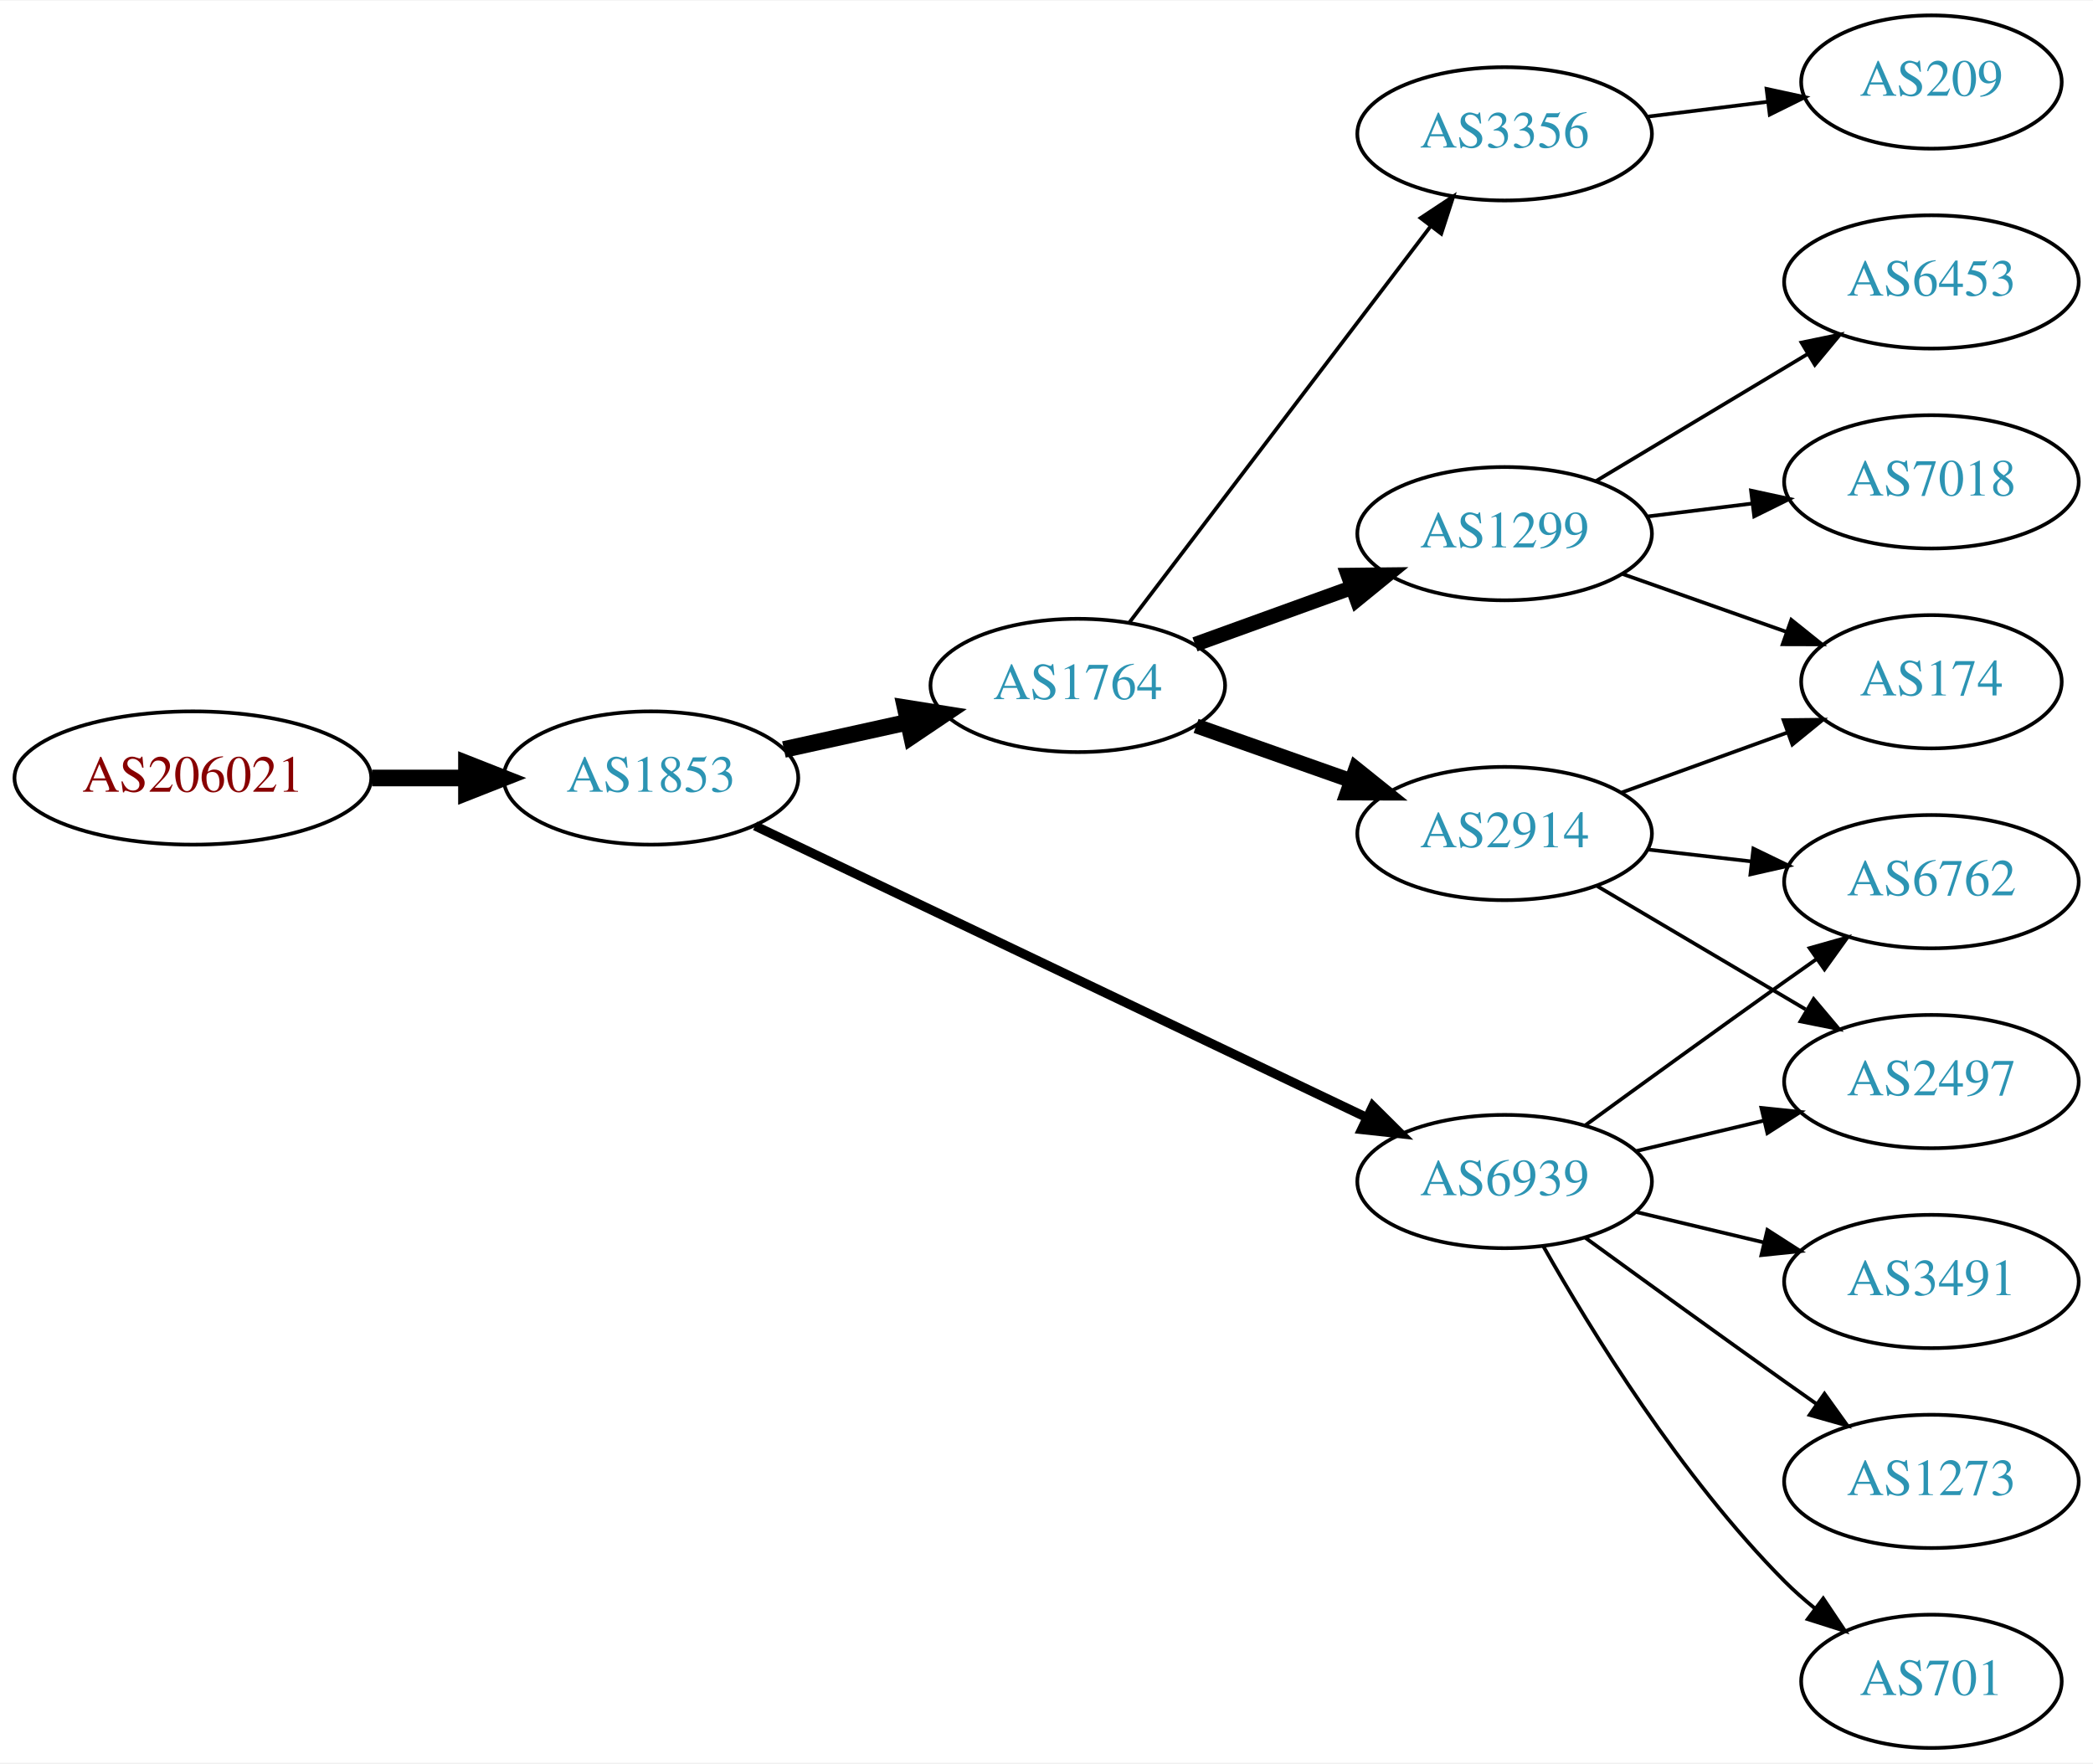
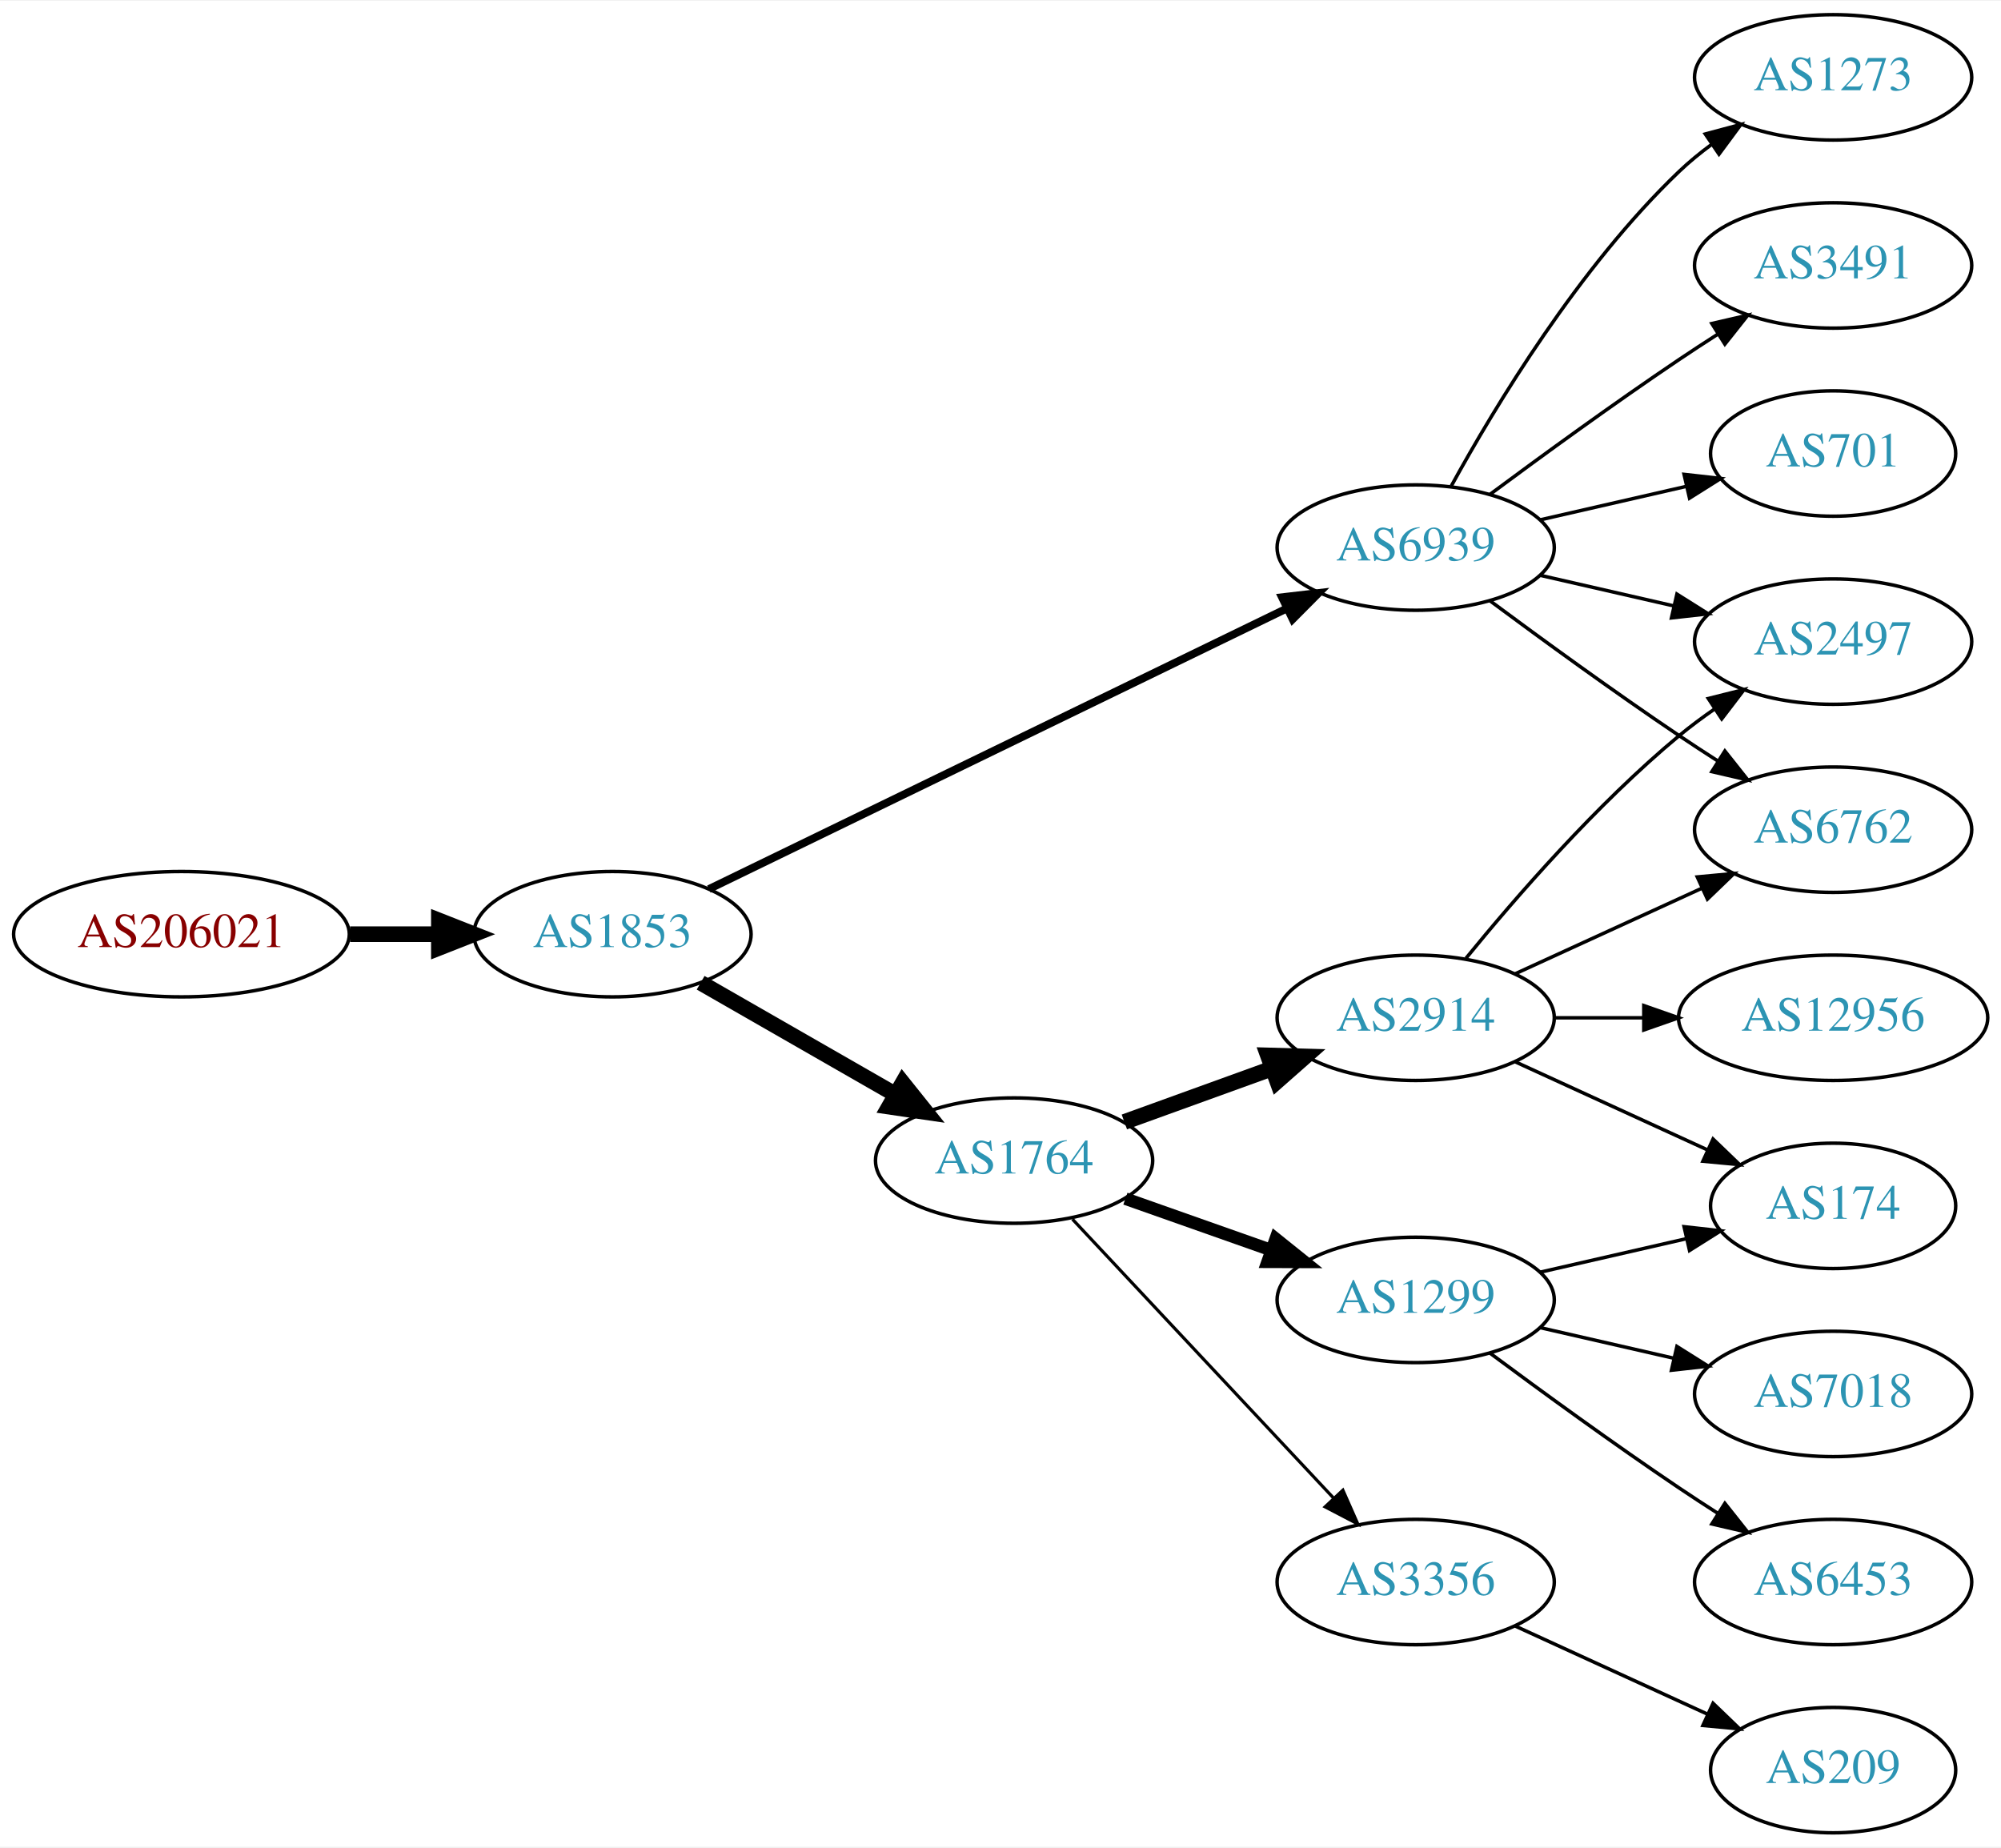
- <svg xmlns="http://www.w3.org/2000/svg" xmlns:xlink="http://www.w3.org/1999/xlink" width="565pt" height="476pt" viewBox="0.00 0.00 565.36 476.00">
-   <g id="graph0" class="graph" transform="scale(1 1) rotate(0) translate(4 472)">
-     <polygon fill="white" stroke="none" points="-4,4 -4,-472 561.363,-472 561.363,4 -4,4" />
+ <svg xmlns="http://www.w3.org/2000/svg" xmlns:xlink="http://www.w3.org/1999/xlink" width="574pt" height="530pt" viewBox="0.00 0.00 574.46 530.00">
+   <g id="graph0" class="graph" transform="scale(1 1) rotate(0) translate(4 526)">
+     <polygon fill="white" stroke="none" points="-4,4 -4,-526 570.463,-526 570.463,4 -4,4" />
    <g id="node1" class="node">
      <g id="a_node1">
        <a xlink:href="/asn/206021" xlink:title="AS206021 ~ Wirtschaftskammer Steiermark [AT]">
-           <ellipse fill="#ffffff" stroke="black" cx="48.096" cy="-262" rx="48.192" ry="18" />
-           <text text-anchor="middle" x="48.096" y="-258.3" font-family="Times,serif" font-size="14.00" fill="#880000">AS206021</text>
+           <ellipse fill="#ffffff" stroke="black" cx="48.096" cy="-258" rx="48.192" ry="18" />
+           <text text-anchor="middle" x="48.096" y="-254.3" font-family="Times,serif" font-size="14.00" fill="#880000">AS206021</text>
        </a>
      </g>
    </g>
    <g id="node2" class="node">
      <g id="a_node2">
        <a xlink:href="/asn/1853" xlink:title="AS1853 ~ ACOnet Backbone [AT]">
-           <ellipse fill="#ffffff" stroke="black" cx="171.838" cy="-262" rx="39.794" ry="18" />
-           <text text-anchor="middle" x="171.838" y="-258.3" font-family="Times,serif" font-size="14.00" fill="#2c94b3">AS1853</text>
+           <ellipse fill="#ffffff" stroke="black" cx="171.838" cy="-258" rx="39.794" ry="18" />
+           <text text-anchor="middle" x="171.838" y="-254.3" font-family="Times,serif" font-size="14.00" fill="#2c94b3">AS1853</text>
        </a>
      </g>
    </g>
    <g id="edge1" class="edge">
-       <path fill="none" stroke="black" stroke-width="4.5" d="M96.513,-262C104.867,-262 113.577,-262 121.969,-262" />
-       <polygon fill="black" stroke="black" stroke-width="4.5" points="122.004,-265.938 132.004,-262 122.004,-258.063 122.004,-265.938" />
+       <path fill="none" stroke="black" stroke-width="4.5" d="M96.513,-258C104.867,-258 113.577,-258 121.969,-258" />
+       <polygon fill="black" stroke="black" stroke-width="4.5" points="122.004,-261.938 132.004,-258 122.004,-254.063 122.004,-261.938" />
    </g>
    <g id="node3" class="node">
      <g id="a_node3">
-         <a xlink:href="/asn/1764" xlink:title="AS1764 ~ NEXTLAYER-AS [AT]">
-           <ellipse fill="#ffffff" stroke="black" cx="287.131" cy="-287" rx="39.794" ry="18" />
-           <text text-anchor="middle" x="287.131" y="-283.3" font-family="Times,serif" font-size="14.00" fill="#2c94b3">AS1764</text>
+         <a xlink:href="/asn/6939" xlink:title="AS6939 ~ Hurricane Electric LLC [US]">
+           <ellipse fill="#ffffff" stroke="black" cx="402.424" cy="-369" rx="39.794" ry="18" />
+           <text text-anchor="middle" x="402.424" y="-365.3" font-family="Times,serif" font-size="14.00" fill="#2c94b3">AS6939</text>
        </a>
      </g>
    </g>
    <g id="edge2" class="edge">
-       <path fill="none" stroke="black" stroke-width="4.5" d="M207.754,-269.705C218.307,-272.033 230.046,-274.624 241.158,-277.076" />
-       <polygon fill="black" stroke="black" stroke-width="4.5" points="240.522,-280.968 251.135,-279.278 242.219,-273.278 240.522,-280.968" />
+       <path fill="none" stroke="black" stroke-width="2.25" d="M199.507,-270.95C240.604,-290.907 319.476,-329.207 365.541,-351.575" />
+       <polygon fill="black" stroke="black" stroke-width="2.25" points="364.047,-354.741 374.571,-355.961 367.105,-348.444 364.047,-354.741" />
    </g>
    <g id="node4" class="node">
      <g id="a_node4">
-         <a xlink:href="/asn/6939" xlink:title="AS6939 ~ Hurricane Electric LLC [US]">
-           <ellipse fill="#ffffff" stroke="black" cx="402.424" cy="-153" rx="39.794" ry="18" />
-           <text text-anchor="middle" x="402.424" y="-149.3" font-family="Times,serif" font-size="14.00" fill="#2c94b3">AS6939</text>
+         <a xlink:href="/asn/1764" xlink:title="AS1764 ~ NEXTLAYER-AS [AT]">
+           <ellipse fill="#ffffff" stroke="black" cx="287.131" cy="-193" rx="39.794" ry="18" />
+           <text text-anchor="middle" x="287.131" y="-189.3" font-family="Times,serif" font-size="14.00" fill="#2c94b3">AS1764</text>
        </a>
      </g>
    </g>
    <g id="edge3" class="edge">
-       <path fill="none" stroke="black" stroke-width="2.5" d="M199.957,-249.068C241.029,-229.483 319.079,-192.266 365.043,-170.348" />
-       <polygon fill="black" stroke="black" stroke-width="2.5" points="366.82,-173.378 374.34,-165.915 363.807,-167.06 366.82,-173.378" />
+       <path fill="none" stroke="black" stroke-width="4.5" d="M197.142,-244.056C213.42,-234.717 235.056,-222.303 252.919,-212.055" />
+       <polygon fill="black" stroke="black" stroke-width="4.5" points="255.153,-215.313 261.867,-206.921 251.234,-208.482 255.153,-215.313" />
    </g>
    <g id="node5" class="node">
      <g id="a_node5">
-         <a xlink:href="/asn/1299" xlink:title="AS1299 ~ Telia Carrier [EU]">
-           <ellipse fill="#ffffff" stroke="black" cx="402.424" cy="-328" rx="39.794" ry="18" />
-           <text text-anchor="middle" x="402.424" y="-324.3" font-family="Times,serif" font-size="14.00" fill="#2c94b3">AS1299</text>
+         <a xlink:href="/asn/701" xlink:title="AS701 ~ UUNET [US]">
+           <ellipse fill="#ffffff" stroke="black" cx="522.266" cy="-396" rx="35.194" ry="18" />
+           <text text-anchor="middle" x="522.266" y="-392.3" font-family="Times,serif" font-size="14.00" fill="#2c94b3">AS701</text>
        </a>
      </g>
    </g>
    <g id="edge4" class="edge">
-       <path fill="none" stroke="black" stroke-width="4" d="M318.79,-298.095C331.762,-302.79 347.055,-308.324 360.936,-313.348" />
-       <polygon fill="black" stroke="black" stroke-width="4" points="360.146,-316.784 370.741,-316.896 362.529,-310.202 360.146,-316.784" />
+       <path fill="none" stroke="black" d="M438.143,-376.955C451.236,-379.955 466.258,-383.396 479.899,-386.522" />
+       <polygon fill="black" stroke="black" points="479.477,-390.016 490.006,-388.838 481.04,-383.193 479.477,-390.016" />
    </g>
    <g id="node6" class="node">
      <g id="a_node6">
-         <a xlink:href="/asn/2914" xlink:title="AS2914 ~ NTT America, Inc. [US]">
-           <ellipse fill="#ffffff" stroke="black" cx="402.424" cy="-247" rx="39.794" ry="18" />
-           <text text-anchor="middle" x="402.424" y="-243.3" font-family="Times,serif" font-size="14.00" fill="#2c94b3">AS2914</text>
+         <a xlink:href="/asn/1273" xlink:title="AS1273 ~ Vodafone Group PLC [EU]">
+           <ellipse fill="#ffffff" stroke="black" cx="522.266" cy="-504" rx="39.794" ry="18" />
+           <text text-anchor="middle" x="522.266" y="-500.3" font-family="Times,serif" font-size="14.00" fill="#2c94b3">AS1273</text>
        </a>
      </g>
    </g>
    <g id="edge5" class="edge">
-       <path fill="none" stroke="black" stroke-width="4" d="M319.089,-276.07C331.952,-271.528 347.058,-266.195 360.795,-261.345" />
-       <polygon fill="black" stroke="black" stroke-width="4" points="362.239,-264.547 370.504,-257.917 359.909,-257.946 362.239,-264.547" />
+       <path fill="none" stroke="black" d="M412.665,-386.713C425.211,-409.561 449.388,-449.611 478.07,-477 480.939,-479.739 484.127,-482.347 487.437,-484.785" />
+       <polygon fill="black" stroke="black" points="485.56,-487.742 495.796,-490.477 489.5,-481.956 485.56,-487.742" />
    </g>
    <g id="node7" class="node">
      <g id="a_node7">
-         <a xlink:href="/asn/3356" xlink:title="AS3356 ~ Level 3 Parent, LLC [US]">
-           <ellipse fill="#ffffff" stroke="black" cx="402.424" cy="-436" rx="39.794" ry="18" />
-           <text text-anchor="middle" x="402.424" y="-432.3" font-family="Times,serif" font-size="14.00" fill="#2c94b3">AS3356</text>
+         <a xlink:href="/asn/2497" xlink:title="AS2497 ~ Internet Initiative Japan Inc. [JP]">
+           <ellipse fill="#ffffff" stroke="black" cx="522.266" cy="-342" rx="39.794" ry="18" />
+           <text text-anchor="middle" x="522.266" y="-338.3" font-family="Times,serif" font-size="14.00" fill="#2c94b3">AS2497</text>
        </a>
      </g>
    </g>
    <g id="edge6" class="edge">
-       <path fill="none" stroke="black" d="M301.127,-304.092C321.103,-330.364 359.454,-380.802 382.51,-411.125" />
-       <polygon fill="black" stroke="black" points="379.741,-413.265 388.579,-419.107 385.313,-409.028 379.741,-413.265" />
+       <path fill="none" stroke="black" d="M438.143,-361.045C450.143,-358.296 463.764,-355.175 476.457,-352.267" />
+       <polygon fill="black" stroke="black" points="477.422,-355.636 486.388,-349.991 475.859,-348.813 477.422,-355.636" />
+     </g>
+     <g id="node8" class="node">
+       <g id="a_node8">
+         <a xlink:href="/asn/6762" xlink:title="AS6762 ~ TELECOM ITALIA SPARKLE S.p.A. [IT]">
+           <ellipse fill="#ffffff" stroke="black" cx="522.266" cy="-288" rx="39.794" ry="18" />
+           <text text-anchor="middle" x="522.266" y="-284.3" font-family="Times,serif" font-size="14.00" fill="#2c94b3">AS6762</text>
+         </a>
+       </g>
+     </g>
+     <g id="edge7" class="edge">
+       <path fill="none" stroke="black" d="M423.754,-353.723C438.616,-342.696 459.361,-327.593 478.07,-315 481.619,-312.611 485.37,-310.161 489.118,-307.758" />
+       <polygon fill="black" stroke="black" points="491.186,-310.591 497.767,-302.288 487.444,-304.675 491.186,-310.591" />
+     </g>
+     <g id="node9" class="node">
+       <g id="a_node9">
+         <a xlink:href="/asn/3491" xlink:title="AS3491 ~ PCCW Global, Inc. [US]">
+           <ellipse fill="#ffffff" stroke="black" cx="522.266" cy="-450" rx="39.794" ry="18" />
+           <text text-anchor="middle" x="522.266" y="-446.3" font-family="Times,serif" font-size="14.00" fill="#2c94b3">AS3491</text>
+         </a>
+       </g>
+     </g>
+     <g id="edge8" class="edge">
+       <path fill="none" stroke="black" d="M423.754,-384.277C438.616,-395.304 459.361,-410.407 478.07,-423 481.619,-425.389 485.37,-427.839 489.118,-430.242" />
+       <polygon fill="black" stroke="black" points="487.444,-433.325 497.767,-435.712 491.186,-427.409 487.444,-433.325" />
+     </g>
+     <g id="node10" class="node">
+       <g id="a_node10">
+         <a xlink:href="/asn/1299" xlink:title="AS1299 ~ Telia Carrier [EU]">
+           <ellipse fill="#ffffff" stroke="black" cx="402.424" cy="-153" rx="39.794" ry="18" />
+           <text text-anchor="middle" x="402.424" y="-149.3" font-family="Times,serif" font-size="14.00" fill="#2c94b3">AS1299</text>
+         </a>
+       </g>
+     </g>
+     <g id="edge9" class="edge">
+       <path fill="none" stroke="black" stroke-width="3.6" d="M319.089,-182.07C331.952,-177.528 347.058,-172.195 360.795,-167.345" />
+       <polygon fill="black" stroke="black" stroke-width="3.6" points="362.239,-170.547 370.504,-163.917 359.909,-163.946 362.239,-170.547" />
    </g>
    <g id="node11" class="node">
      <g id="a_node11">
-         <a xlink:href="/asn/3491" xlink:title="AS3491 ~ PCCW Global, Inc. [US]">
-           <ellipse fill="#ffffff" stroke="black" cx="517.717" cy="-126" rx="39.794" ry="18" />
-           <text text-anchor="middle" x="517.717" y="-122.3" font-family="Times,serif" font-size="14.00" fill="#2c94b3">AS3491</text>
+         <a xlink:href="/asn/3356" xlink:title="AS3356 ~ Level 3 Parent, LLC [US]">
+           <ellipse fill="#ffffff" stroke="black" cx="402.424" cy="-72" rx="39.794" ry="18" />
+           <text text-anchor="middle" x="402.424" y="-68.3" font-family="Times,serif" font-size="14.00" fill="#2c94b3">AS3356</text>
        </a>
      </g>
    </g>
    <g id="edge10" class="edge">
-       <path fill="none" stroke="black" d="M438.031,-144.752C448.902,-142.162 461.057,-139.265 472.499,-136.538" />
-       <polygon fill="black" stroke="black" points="473.405,-139.92 482.322,-134.197 471.783,-133.111 473.405,-139.92" />
+       <path fill="none" stroke="black" stroke-width="0.9" d="M303.884,-176.175C323.33,-155.406 356.545,-119.932 378.737,-96.23" />
+       <polygon fill="black" stroke="black" stroke-width="0.9" points="381.525,-98.374 385.805,-88.682 376.415,-93.589 381.525,-98.374" />
    </g>
    <g id="node12" class="node">
      <g id="a_node12">
-         <a xlink:href="/asn/6762" xlink:title="AS6762 ~ TELECOM ITALIA SPARKLE S.p.A. [IT]">
-           <ellipse fill="#ffffff" stroke="black" cx="517.717" cy="-234" rx="39.794" ry="18" />
-           <text text-anchor="middle" x="517.717" y="-230.3" font-family="Times,serif" font-size="14.00" fill="#2c94b3">AS6762</text>
+         <a xlink:href="/asn/2914" xlink:title="AS2914 ~ NTT America, Inc. [US]">
+           <ellipse fill="#ffffff" stroke="black" cx="402.424" cy="-234" rx="39.794" ry="18" />
+           <text text-anchor="middle" x="402.424" y="-230.3" font-family="Times,serif" font-size="14.00" fill="#2c94b3">AS2914</text>
        </a>
      </g>
    </g>
    <g id="edge11" class="edge">
-       <path fill="none" stroke="black" d="M424.272,-168.222C439.206,-179.091 459.82,-194.025 478.07,-207 480.891,-209.005 483.834,-211.085 486.782,-213.159" />
-       <polygon fill="black" stroke="black" points="484.809,-216.05 495.007,-218.926 488.828,-210.319 484.809,-216.05" />
+       <path fill="none" stroke="black" stroke-width="4.5" d="M318.79,-204.095C331.762,-208.79 347.055,-214.324 360.936,-219.348" />
+       <polygon fill="black" stroke="black" stroke-width="4.5" points="359.998,-223.195 370.741,-222.896 362.677,-215.79 359.998,-223.195" />
    </g>
    <g id="node13" class="node">
      <g id="a_node13">
-         <a xlink:href="/asn/1273" xlink:title="AS1273 ~ Vodafone Group PLC [EU]">
-           <ellipse fill="#ffffff" stroke="black" cx="517.717" cy="-72" rx="39.794" ry="18" />
-           <text text-anchor="middle" x="517.717" y="-68.3" font-family="Times,serif" font-size="14.00" fill="#2c94b3">AS1273</text>
+         <a xlink:href="/asn/6453" xlink:title="AS6453 ~ TATA COMMUNICATIONS (AMERICA) INC [US]">
+           <ellipse fill="#ffffff" stroke="black" cx="522.266" cy="-72" rx="39.794" ry="18" />
+           <text text-anchor="middle" x="522.266" y="-68.3" font-family="Times,serif" font-size="14.00" fill="#2c94b3">AS6453</text>
        </a>
      </g>
    </g>
    <g id="edge12" class="edge">
-       <path fill="none" stroke="black" d="M424.272,-137.778C439.206,-126.909 459.82,-111.975 478.07,-99 480.891,-96.995 483.834,-94.915 486.782,-92.841" />
-       <polygon fill="black" stroke="black" points="488.828,-95.681 495.007,-87.074 484.809,-89.95 488.828,-95.681" />
+       <path fill="none" stroke="black" d="M423.754,-137.723C438.616,-126.696 459.361,-111.593 478.07,-99 481.619,-96.611 485.37,-94.161 489.118,-91.758" />
+       <polygon fill="black" stroke="black" points="491.186,-94.591 497.767,-86.288 487.444,-88.675 491.186,-94.591" />
    </g>
    <g id="node14" class="node">
      <g id="a_node14">
-         <a xlink:href="/asn/701" xlink:title="AS701 ~ UUNET [US]">
-           <ellipse fill="#ffffff" stroke="black" cx="517.717" cy="-18" rx="35.194" ry="18" />
-           <text text-anchor="middle" x="517.717" y="-14.3" font-family="Times,serif" font-size="14.00" fill="#2c94b3">AS701</text>
+         <a xlink:href="/asn/174" xlink:title="AS174 ~ Cogent Communications [US]">
+           <ellipse fill="#ffffff" stroke="black" cx="522.266" cy="-180" rx="35.194" ry="18" />
+           <text text-anchor="middle" x="522.266" y="-176.3" font-family="Times,serif" font-size="14.00" fill="#2c94b3">AS174</text>
        </a>
      </g>
    </g>
    <g id="edge13" class="edge">
-       <path fill="none" stroke="black" d="M412.884,-135.51C425.666,-112.904 450.098,-73.114 478.07,-45 480.571,-42.487 483.331,-40.051 486.192,-37.739" />
-       <polygon fill="black" stroke="black" points="488.493,-40.389 494.39,-31.587 484.291,-34.79 488.493,-40.389" />
+       <path fill="none" stroke="black" d="M438.143,-160.955C451.236,-163.955 466.258,-167.396 479.899,-170.522" />
+       <polygon fill="black" stroke="black" points="479.477,-174.016 490.006,-172.838 481.04,-167.193 479.477,-174.016" />
    </g>
    <g id="node15" class="node">
      <g id="a_node15">
-         <a xlink:href="/asn/2497" xlink:title="AS2497 ~ Internet Initiative Japan Inc. [JP]">
-           <ellipse fill="#ffffff" stroke="black" cx="517.717" cy="-180" rx="39.794" ry="18" />
-           <text text-anchor="middle" x="517.717" y="-176.3" font-family="Times,serif" font-size="14.00" fill="#2c94b3">AS2497</text>
+         <a xlink:href="/asn/7018" xlink:title="AS7018 ~ AT&amp;T Services, Inc. [US]">
+           <ellipse fill="#ffffff" stroke="black" cx="522.266" cy="-126" rx="39.794" ry="18" />
+           <text text-anchor="middle" x="522.266" y="-122.3" font-family="Times,serif" font-size="14.00" fill="#2c94b3">AS7018</text>
        </a>
      </g>
    </g>
    <g id="edge14" class="edge">
-       <path fill="none" stroke="black" d="M438.031,-161.248C448.902,-163.838 461.057,-166.735 472.499,-169.462" />
-       <polygon fill="black" stroke="black" points="471.783,-172.889 482.322,-171.803 473.405,-166.08 471.783,-172.889" />
-     </g>
-     <g id="node8" class="node">
-       <g id="a_node8">
-         <a xlink:href="/asn/174" xlink:title="AS174 ~ Cogent Communications [US]">
-           <ellipse fill="#ffffff" stroke="black" cx="517.717" cy="-288" rx="35.194" ry="18" />
-           <text text-anchor="middle" x="517.717" y="-284.3" font-family="Times,serif" font-size="14.00" fill="#2c94b3">AS174</text>
-         </a>
-       </g>
-     </g>
-     <g id="edge7" class="edge">
-       <path fill="none" stroke="black" d="M434.382,-317.07C448.009,-312.258 464.153,-306.559 478.519,-301.486" />
-       <polygon fill="black" stroke="black" points="479.864,-304.723 488.128,-298.094 477.533,-298.123 479.864,-304.723" />
-     </g>
-     <g id="node9" class="node">
-       <g id="a_node9">
-         <a xlink:href="/asn/6453" xlink:title="AS6453 ~ TATA COMMUNICATIONS (AMERICA) INC [US]">
-           <ellipse fill="#ffffff" stroke="black" cx="517.717" cy="-396" rx="39.794" ry="18" />
-           <text text-anchor="middle" x="517.717" y="-392.3" font-family="Times,serif" font-size="14.00" fill="#2c94b3">AS6453</text>
-         </a>
-       </g>
-     </g>
-     <g id="edge8" class="edge">
-       <path fill="none" stroke="black" d="M427.174,-342.255C443.79,-352.229 466.187,-365.671 484.423,-376.617" />
-       <polygon fill="black" stroke="black" points="482.623,-379.618 492.998,-381.764 486.225,-373.616 482.623,-379.618" />
-     </g>
-     <g id="node10" class="node">
-       <g id="a_node10">
-         <a xlink:href="/asn/7018" xlink:title="AS7018 ~ AT&amp;T Services, Inc. [US]">
-           <ellipse fill="#ffffff" stroke="black" cx="517.717" cy="-342" rx="39.794" ry="18" />
-           <text text-anchor="middle" x="517.717" y="-338.3" font-family="Times,serif" font-size="14.00" fill="#2c94b3">AS7018</text>
-         </a>
-       </g>
-     </g>
-     <g id="edge9" class="edge">
-       <path fill="none" stroke="black" d="M440.834,-332.623C449.922,-333.746 459.759,-334.962 469.244,-336.134" />
-       <polygon fill="black" stroke="black" points="468.992,-339.629 479.346,-337.382 469.851,-332.682 468.992,-339.629" />
-     </g>
-     <g id="edge15" class="edge">
-       <path fill="none" stroke="black" d="M434.083,-258.095C447.82,-263.067 464.16,-268.98 478.669,-274.231" />
-       <polygon fill="black" stroke="black" points="477.773,-277.628 488.367,-277.74 480.155,-271.046 477.773,-277.628" />
-     </g>
-     <g id="edge16" class="edge">
-       <path fill="none" stroke="black" d="M441.149,-242.671C450.13,-241.641 459.829,-240.528 469.186,-239.454" />
-       <polygon fill="black" stroke="black" points="469.621,-242.927 479.157,-238.31 468.823,-235.973 469.621,-242.927" />
-     </g>
-     <g id="edge17" class="edge">
-       <path fill="none" stroke="black" d="M427.45,-232.791C443.823,-223.109 465.71,-210.165 483.714,-199.518" />
-       <polygon fill="black" stroke="black" points="485.899,-202.292 492.725,-194.188 482.336,-196.266 485.899,-202.292" />
+       <path fill="none" stroke="black" d="M438.143,-145.045C450.143,-142.296 463.764,-139.175 476.457,-136.267" />
+       <polygon fill="black" stroke="black" points="477.422,-139.636 486.388,-133.991 475.859,-132.813 477.422,-139.636" />
    </g>
    <g id="node16" class="node">
      <g id="a_node16">
        <a xlink:href="/asn/209" xlink:title="AS209 ~ CenturyLink Communications, LLC [US]">
-           <ellipse fill="#ffffff" stroke="black" cx="517.717" cy="-450" rx="35.194" ry="18" />
-           <text text-anchor="middle" x="517.717" y="-446.3" font-family="Times,serif" font-size="14.00" fill="#2c94b3">AS209</text>
+           <ellipse fill="#ffffff" stroke="black" cx="522.266" cy="-18" rx="35.194" ry="18" />
+           <text text-anchor="middle" x="522.266" y="-14.3" font-family="Times,serif" font-size="14.00" fill="#2c94b3">AS209</text>
+         </a>
+       </g>
+     </g>
+     <g id="edge15" class="edge">
+       <path fill="none" stroke="black" d="M431.053,-59.339C447.469,-51.817 468.451,-42.202 486.047,-34.139" />
+       <polygon fill="black" stroke="black" points="487.792,-37.189 495.425,-29.842 484.876,-30.826 487.792,-37.189" />
+     </g>
+     <g id="edge19" class="edge">
+       <path fill="none" stroke="black" d="M416.843,-251.065C430.958,-268.375 454.372,-295.345 478.07,-315 481.287,-317.668 484.787,-320.27 488.358,-322.741" />
+       <polygon fill="black" stroke="black" points="486.436,-325.666 496.714,-328.236 490.281,-319.817 486.436,-325.666" />
+     </g>
+     <g id="edge17" class="edge">
+       <path fill="none" stroke="black" d="M431.053,-246.661C447.01,-253.973 467.28,-263.261 484.563,-271.181" />
+       <polygon fill="black" stroke="black" points="483.262,-274.435 493.811,-275.419 486.178,-268.071 483.262,-274.435" />
+     </g>
+     <g id="edge16" class="edge">
+       <path fill="none" stroke="black" d="M431.053,-221.339C447.469,-213.817 468.451,-204.202 486.047,-196.139" />
+       <polygon fill="black" stroke="black" points="487.792,-199.189 495.425,-191.842 484.876,-192.826 487.792,-199.189" />
+     </g>
+     <g id="node17" class="node">
+       <g id="a_node17">
+         <a xlink:href="/asn/12956" xlink:title="AS12956 ~ TELXIUS [ES]">
+           <ellipse fill="#ffffff" stroke="black" cx="522.266" cy="-234" rx="44.393" ry="18" />
+           <text text-anchor="middle" x="522.266" y="-230.3" font-family="Times,serif" font-size="14.00" fill="#2c94b3">AS12956</text>
        </a>
      </g>
    </g>
    <g id="edge18" class="edge">
-       <path fill="none" stroke="black" d="M440.834,-440.623C451.287,-441.915 462.731,-443.329 473.489,-444.658" />
-       <polygon fill="black" stroke="black" points="473.186,-448.147 483.54,-445.9 474.044,-441.2 473.186,-448.147" />
+       <path fill="none" stroke="black" d="M442.337,-234C450.439,-234 459.114,-234 467.641,-234" />
+       <polygon fill="black" stroke="black" points="467.918,-237.5 477.918,-234 467.918,-230.5 467.918,-237.5" />
    </g>
  </g>
</svg>
